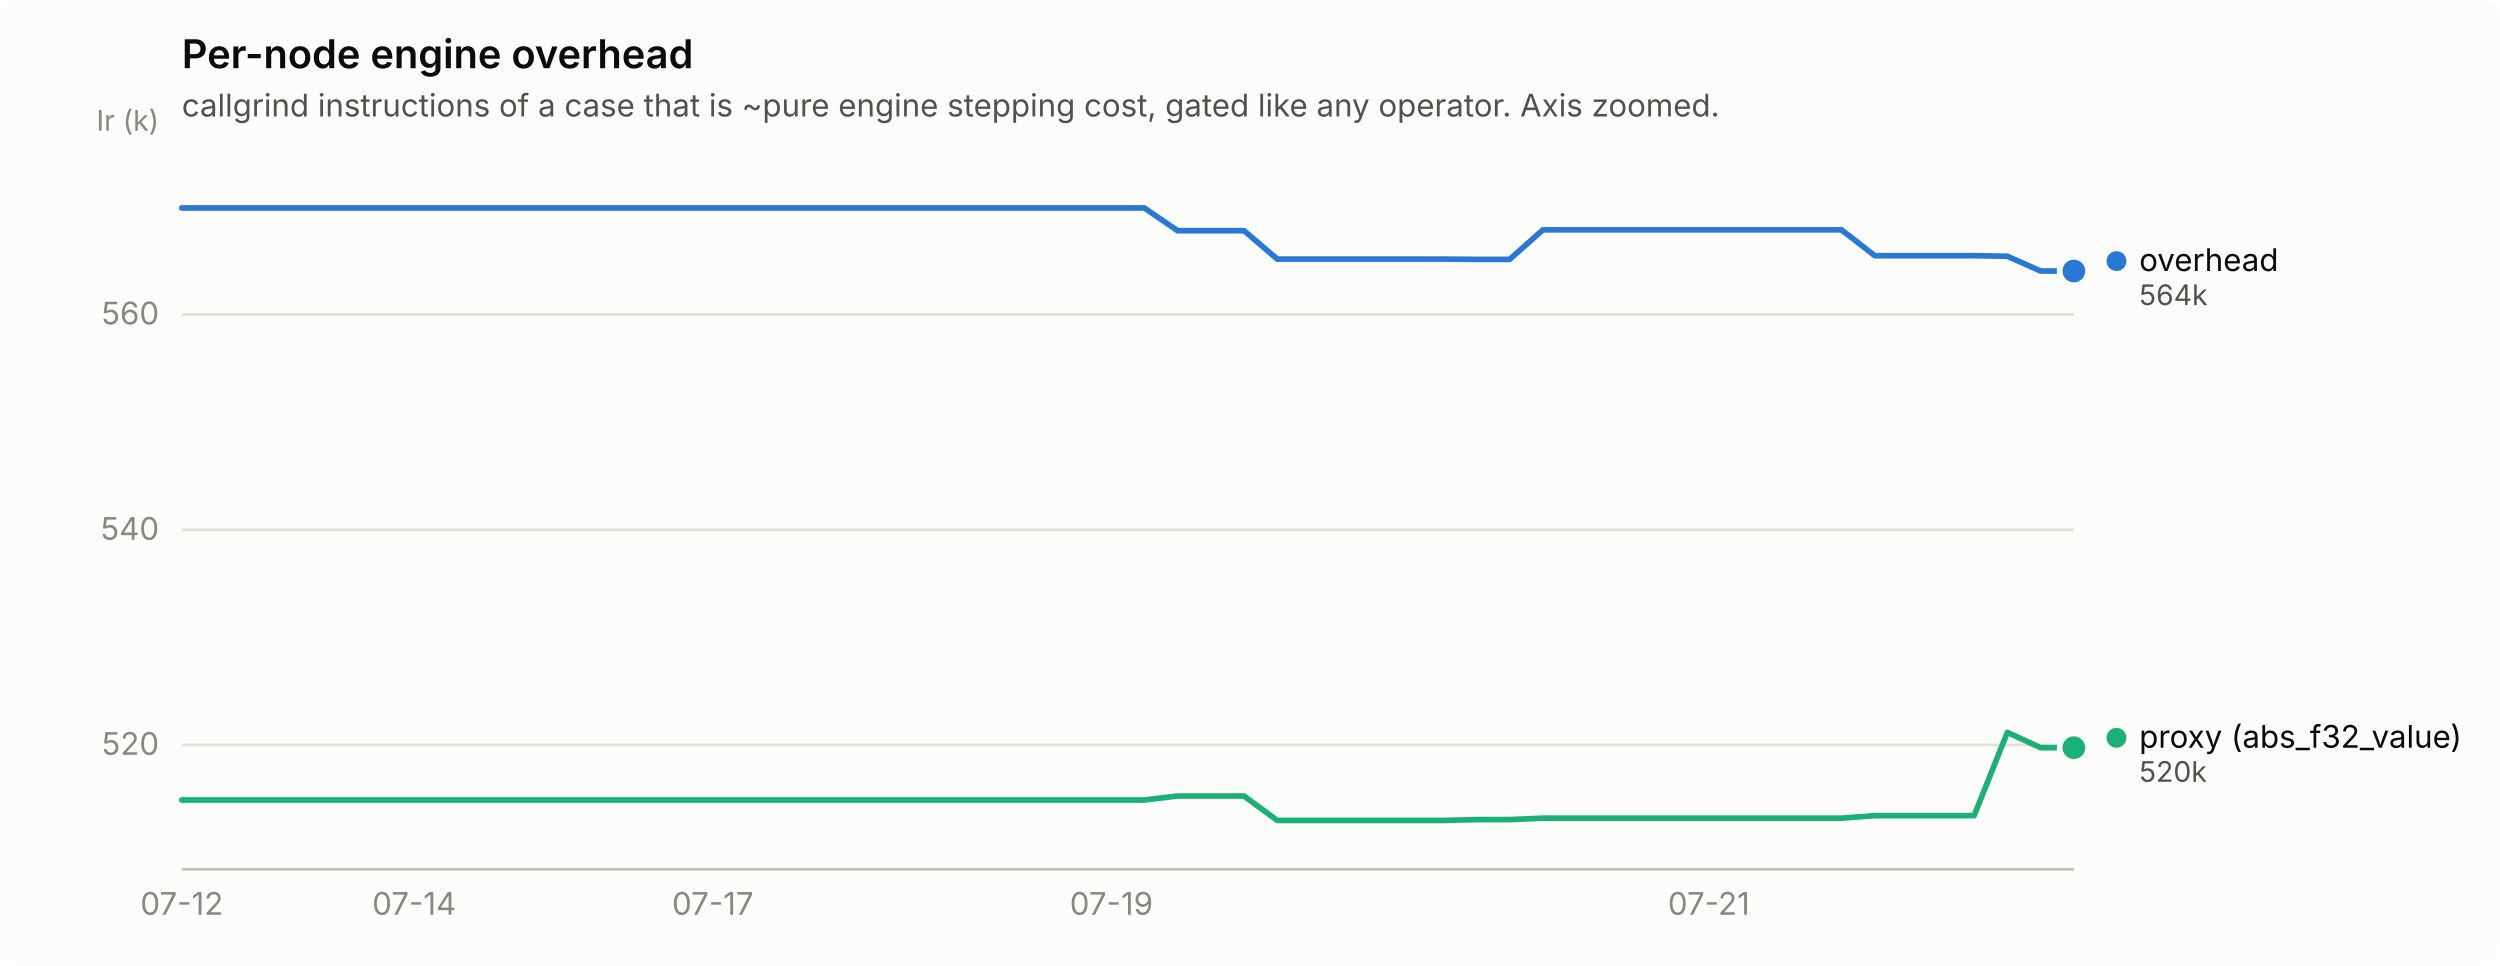
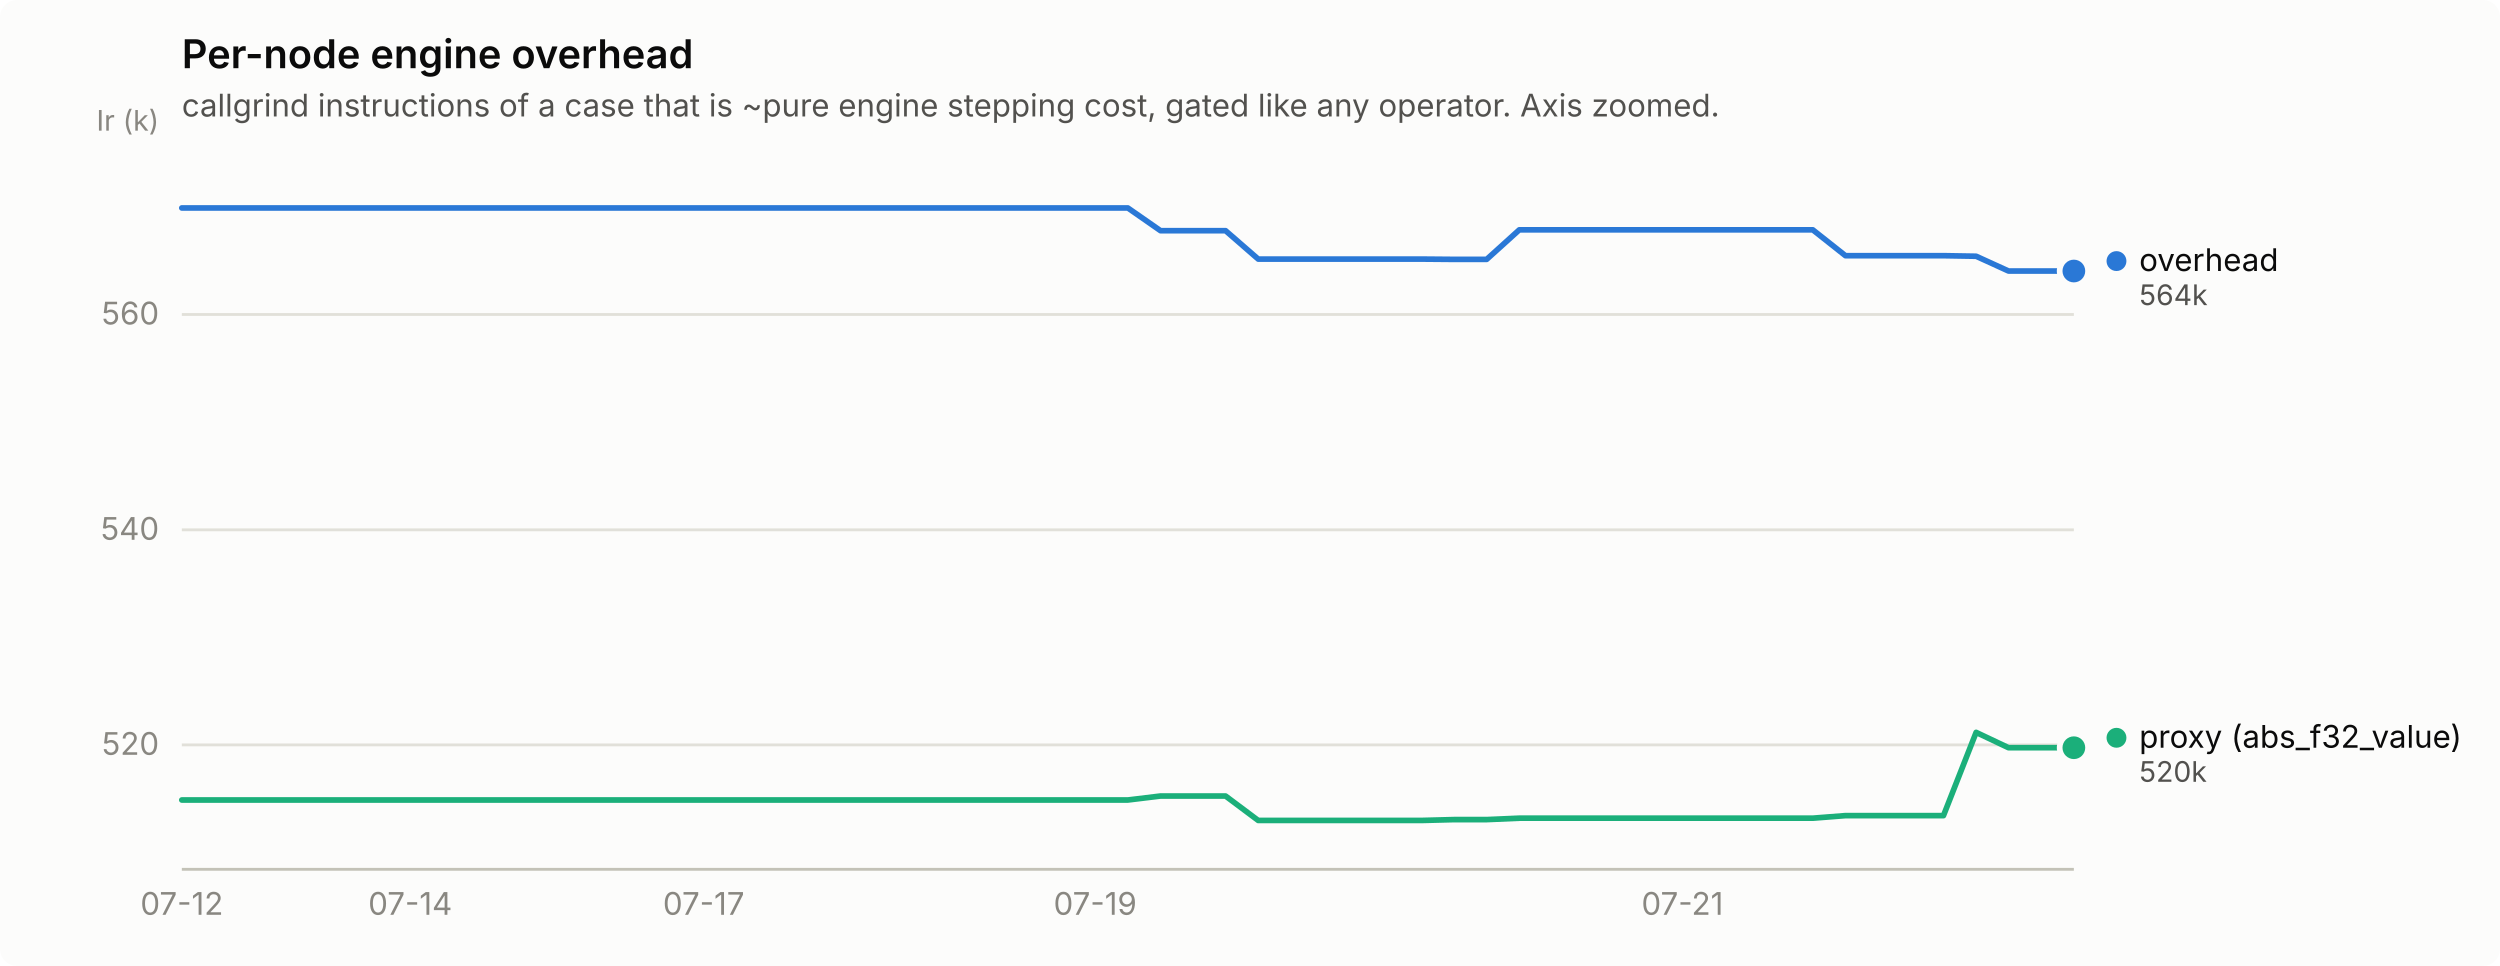
<svg xmlns="http://www.w3.org/2000/svg" width="880" height="340" viewBox="0 0 880 340" role="img" aria-label="Per-node engine overhead">
  <rect width="880" height="340" rx="6" fill="#fcfcfb" />
  <text x="64" y="24" font-family="system-ui, -apple-system, &quot;Segoe UI&quot;, sans-serif" font-size="14" font-weight="600" fill="#0b0b0b">Per-node engine overhead</text>
  <text x="64" y="41" font-family="system-ui, -apple-system, &quot;Segoe UI&quot;, sans-serif" font-size="11" fill="#52514e">callgrind instructions of a case that is ~pure engine stepping cost, gated like any operator. Axis zoomed.</text>
  <line x1="64" y1="262.2" x2="730" y2="262.2" stroke="#e1e0d9" stroke-width="1" />
  <text x="56" y="265.7" text-anchor="end" font-family="system-ui, -apple-system, &quot;Segoe UI&quot;, sans-serif" font-size="11" style="font-variant-numeric: tabular-nums" fill="#898781">520</text>
  <line x1="64" y1="186.5" x2="730" y2="186.5" stroke="#e1e0d9" stroke-width="1" />
  <text x="56" y="190.0" text-anchor="end" font-family="system-ui, -apple-system, &quot;Segoe UI&quot;, sans-serif" font-size="11" style="font-variant-numeric: tabular-nums" fill="#898781">540</text>
  <line x1="64" y1="110.7" x2="730" y2="110.7" stroke="#e1e0d9" stroke-width="1" />
  <text x="56" y="114.2" text-anchor="end" font-family="system-ui, -apple-system, &quot;Segoe UI&quot;, sans-serif" font-size="11" style="font-variant-numeric: tabular-nums" fill="#898781">560</text>
  <text x="56" y="46" text-anchor="end" font-family="system-ui, -apple-system, &quot;Segoe UI&quot;, sans-serif" font-size="10" fill="#898781">Ir (k)</text>
  <line x1="64" y1="306" x2="730" y2="306" stroke="#c3c2b7" stroke-width="1" />
  <text x="64.0" y="322" text-anchor="middle" font-family="system-ui, -apple-system, &quot;Segoe UI&quot;, sans-serif" font-size="11" style="font-variant-numeric: tabular-nums" fill="#898781">07-12</text>
-   <text x="145.8" y="322" text-anchor="middle" font-family="system-ui, -apple-system, &quot;Segoe UI&quot;, sans-serif" font-size="11" style="font-variant-numeric: tabular-nums" fill="#898781">07-14</text>
-   <text x="250.9" y="322" text-anchor="middle" font-family="system-ui, -apple-system, &quot;Segoe UI&quot;, sans-serif" font-size="11" style="font-variant-numeric: tabular-nums" fill="#898781">07-17</text>
-   <text x="391.2" y="322" text-anchor="middle" font-family="system-ui, -apple-system, &quot;Segoe UI&quot;, sans-serif" font-size="11" style="font-variant-numeric: tabular-nums" fill="#898781">07-19</text>
-   <text x="601.5" y="322" text-anchor="middle" font-family="system-ui, -apple-system, &quot;Segoe UI&quot;, sans-serif" font-size="11" style="font-variant-numeric: tabular-nums" fill="#898781">07-21</text>
-   <path d="M64.0,73.2 L75.7,73.2 L87.4,73.2 L99.1,73.2 L110.7,73.2 L122.4,73.2 L134.1,73.2 L145.8,73.2 L157.5,73.2 L169.2,73.2 L180.8,73.2 L192.5,73.2 L204.2,73.2 L215.9,73.2 L227.6,73.2 L239.3,73.2 L250.9,73.2 L262.6,73.2 L274.3,73.2 L286.0,73.2 L297.7,73.2 L309.4,73.2 L321.1,73.2 L332.7,73.2 L344.4,73.2 L356.1,73.2 L367.8,73.2 L379.5,73.2 L391.2,73.2 L402.8,73.2 L414.5,81.2 L426.2,81.2 L437.9,81.2 L449.6,91.2 L461.3,91.2 L472.9,91.2 L484.6,91.2 L496.3,91.2 L508.0,91.2 L519.7,91.3 L531.4,91.3 L543.1,80.9 L554.7,80.9 L566.4,80.9 L578.1,80.9 L589.8,80.9 L601.5,80.9 L613.2,80.9 L624.8,80.9 L636.5,80.9 L648.2,80.9 L659.9,90.0 L671.6,90.0 L683.3,90.0 L694.9,90.0 L706.6,90.2 L718.3,95.4 L730.0,95.4" fill="none" stroke="#2a78d6" stroke-width="2" stroke-linejoin="round" stroke-linecap="round" />
+   <text x="144.4" y="322" text-anchor="middle" font-family="system-ui, -apple-system, &quot;Segoe UI&quot;, sans-serif" font-size="11" style="font-variant-numeric: tabular-nums" fill="#898781">07-14</text>
+   <text x="247.7" y="322" text-anchor="middle" font-family="system-ui, -apple-system, &quot;Segoe UI&quot;, sans-serif" font-size="11" style="font-variant-numeric: tabular-nums" fill="#898781">07-17</text>
+   <text x="385.5" y="322" text-anchor="middle" font-family="system-ui, -apple-system, &quot;Segoe UI&quot;, sans-serif" font-size="11" style="font-variant-numeric: tabular-nums" fill="#898781">07-19</text>
+   <text x="592.2" y="322" text-anchor="middle" font-family="system-ui, -apple-system, &quot;Segoe UI&quot;, sans-serif" font-size="11" style="font-variant-numeric: tabular-nums" fill="#898781">07-21</text>
+   <path d="M64.0,73.2 L75.5,73.2 L87.0,73.2 L98.4,73.2 L109.9,73.2 L121.4,73.2 L132.9,73.2 L144.4,73.2 L155.9,73.2 L167.3,73.2 L178.8,73.2 L190.3,73.2 L201.8,73.2 L213.3,73.2 L224.8,73.2 L236.2,73.2 L247.7,73.2 L259.2,73.2 L270.7,73.2 L282.2,73.2 L293.7,73.2 L305.1,73.2 L316.6,73.2 L328.1,73.2 L339.6,73.2 L351.1,73.2 L362.6,73.2 L374.0,73.2 L385.5,73.2 L397.0,73.2 L408.5,81.2 L420.0,81.2 L431.4,81.2 L442.9,91.2 L454.4,91.2 L465.9,91.2 L477.4,91.2 L488.9,91.2 L500.3,91.2 L511.8,91.3 L523.3,91.3 L534.8,80.9 L546.3,80.9 L557.8,80.9 L569.2,80.9 L580.7,80.9 L592.2,80.9 L603.7,80.9 L615.2,80.9 L626.7,80.9 L638.1,80.9 L649.6,90.0 L661.1,90.0 L672.6,90.0 L684.1,90.0 L695.6,90.2 L707.0,95.4 L718.5,95.4 L730.0,95.4" fill="none" stroke="#2a78d6" stroke-width="2" stroke-linejoin="round" stroke-linecap="round" />
  <circle cx="730.0" cy="95.4" r="6" fill="#fcfcfb" />
  <circle cx="730.0" cy="95.4" r="4" fill="#2a78d6" />
-   <path d="M64.0,281.6 L75.7,281.6 L87.4,281.6 L99.1,281.6 L110.7,281.6 L122.4,281.6 L134.1,281.6 L145.8,281.6 L157.5,281.6 L169.2,281.6 L180.8,281.6 L192.5,281.6 L204.2,281.6 L215.9,281.6 L227.6,281.6 L239.3,281.6 L250.9,281.6 L262.6,281.6 L274.3,281.6 L286.0,281.6 L297.7,281.6 L309.4,281.6 L321.1,281.6 L332.7,281.6 L344.4,281.6 L356.1,281.6 L367.8,281.6 L379.5,281.6 L391.2,281.6 L402.8,281.6 L414.5,280.2 L426.2,280.2 L437.9,280.2 L449.6,288.8 L461.3,288.8 L472.9,288.8 L484.6,288.8 L496.3,288.8 L508.0,288.8 L519.7,288.5 L531.4,288.5 L543.1,288.0 L554.7,288.0 L566.4,288.0 L578.1,288.0 L589.8,288.0 L601.5,288.0 L613.2,288.0 L624.8,288.0 L636.5,288.0 L648.2,288.0 L659.9,287.1 L671.6,287.1 L683.3,287.1 L694.9,287.1 L706.6,257.8 L718.3,263.2 L730.0,263.2" fill="none" stroke="#1baf7a" stroke-width="2" stroke-linejoin="round" stroke-linecap="round" />
+   <path d="M64.0,281.6 L75.5,281.6 L87.0,281.6 L98.4,281.6 L109.9,281.6 L121.4,281.6 L132.9,281.6 L144.4,281.6 L155.9,281.6 L167.3,281.6 L178.8,281.6 L190.3,281.6 L201.8,281.6 L213.3,281.6 L224.8,281.6 L236.2,281.6 L247.7,281.6 L259.2,281.6 L270.7,281.6 L282.2,281.6 L293.7,281.6 L305.1,281.6 L316.6,281.6 L328.1,281.6 L339.6,281.6 L351.1,281.6 L362.6,281.6 L374.0,281.6 L385.5,281.6 L397.0,281.6 L408.5,280.2 L420.0,280.2 L431.4,280.2 L442.9,288.8 L454.4,288.8 L465.9,288.8 L477.4,288.8 L488.9,288.8 L500.3,288.8 L511.8,288.5 L523.3,288.5 L534.8,288.0 L546.3,288.0 L557.8,288.0 L569.2,288.0 L580.7,288.0 L592.2,288.0 L603.7,288.0 L615.2,288.0 L626.7,288.0 L638.1,288.0 L649.6,287.1 L661.1,287.1 L672.6,287.1 L684.1,287.1 L695.6,257.8 L707.0,263.2 L718.5,263.2 L730.0,263.2" fill="none" stroke="#1baf7a" stroke-width="2" stroke-linejoin="round" stroke-linecap="round" />
  <circle cx="730.0" cy="263.2" r="6" fill="#fcfcfb" />
  <circle cx="730.0" cy="263.2" r="4" fill="#1baf7a" />
  <circle cx="745.0" cy="91.9" r="3.5" fill="#2a78d6" />
  <text x="753.0" y="95.4" font-family="system-ui, -apple-system, &quot;Segoe UI&quot;, sans-serif" font-size="11" fill="#0b0b0b">overhead</text>
  <text x="753.0" y="107.4" font-family="system-ui, -apple-system, &quot;Segoe UI&quot;, sans-serif" font-size="10" style="font-variant-numeric: tabular-nums" fill="#52514e">564k</text>
  <circle cx="745.0" cy="259.7" r="3.5" fill="#1baf7a" />
  <text x="753.0" y="263.2" font-family="system-ui, -apple-system, &quot;Segoe UI&quot;, sans-serif" font-size="11" fill="#0b0b0b">proxy (abs_f32_value)</text>
  <text x="753.0" y="275.2" font-family="system-ui, -apple-system, &quot;Segoe UI&quot;, sans-serif" font-size="10" style="font-variant-numeric: tabular-nums" fill="#52514e">520k</text>
</svg>
